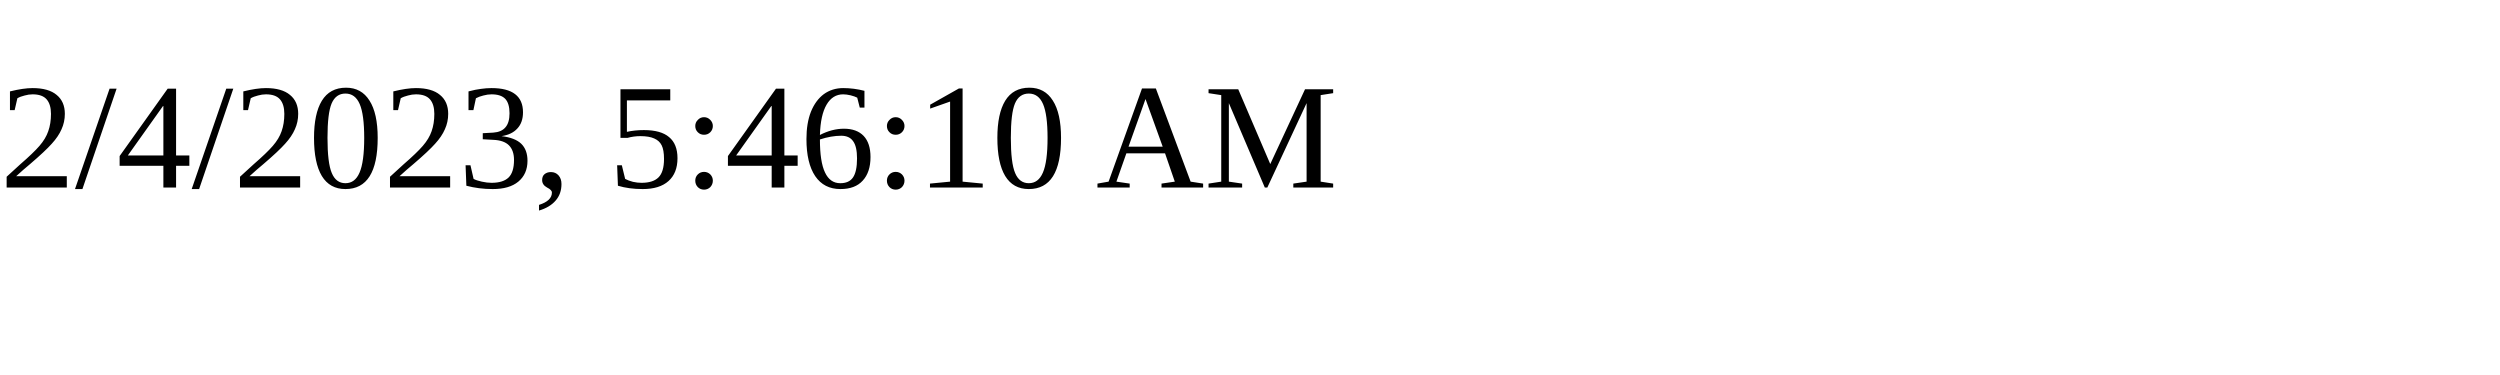
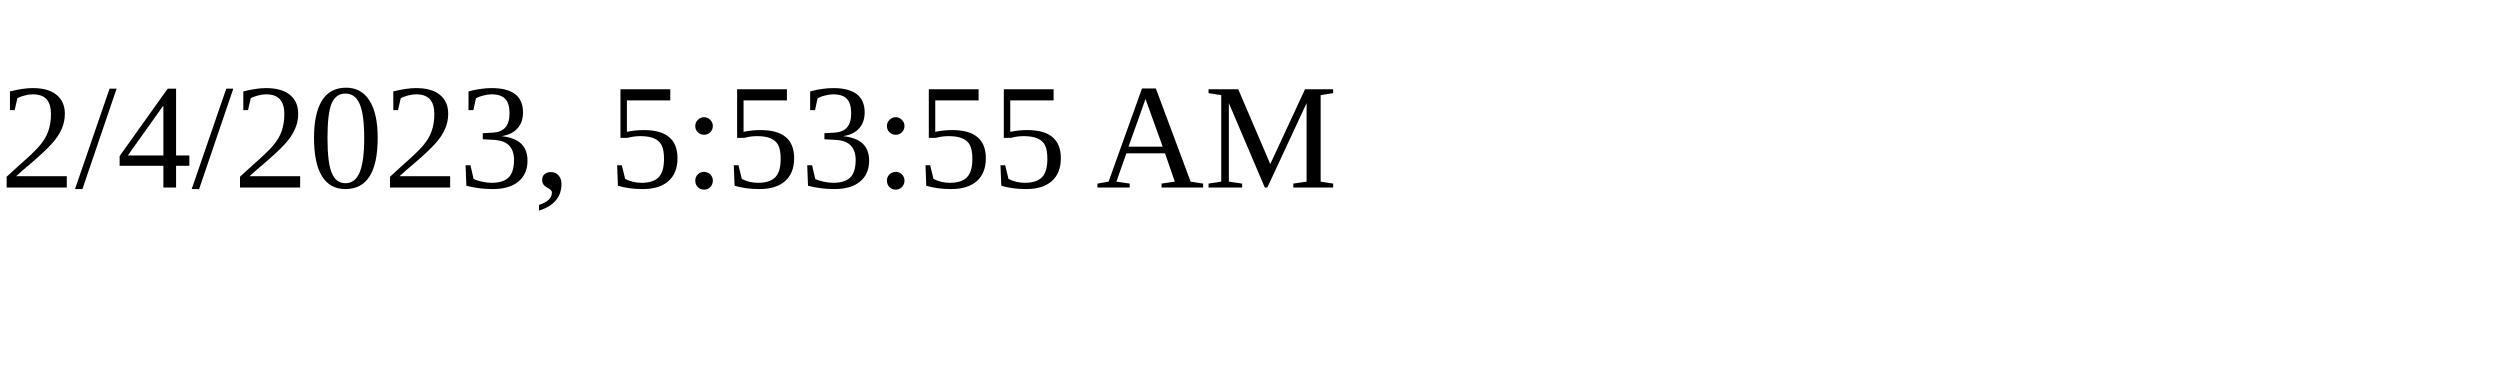
<svg xmlns="http://www.w3.org/2000/svg" height="30" width="200">
-   <text x="0" y="15">2/4/2023, 5:46:10 AM</text>
+   <text x="0" y="15">2/4/2023, 5:53:55 AM</text>
</svg>
